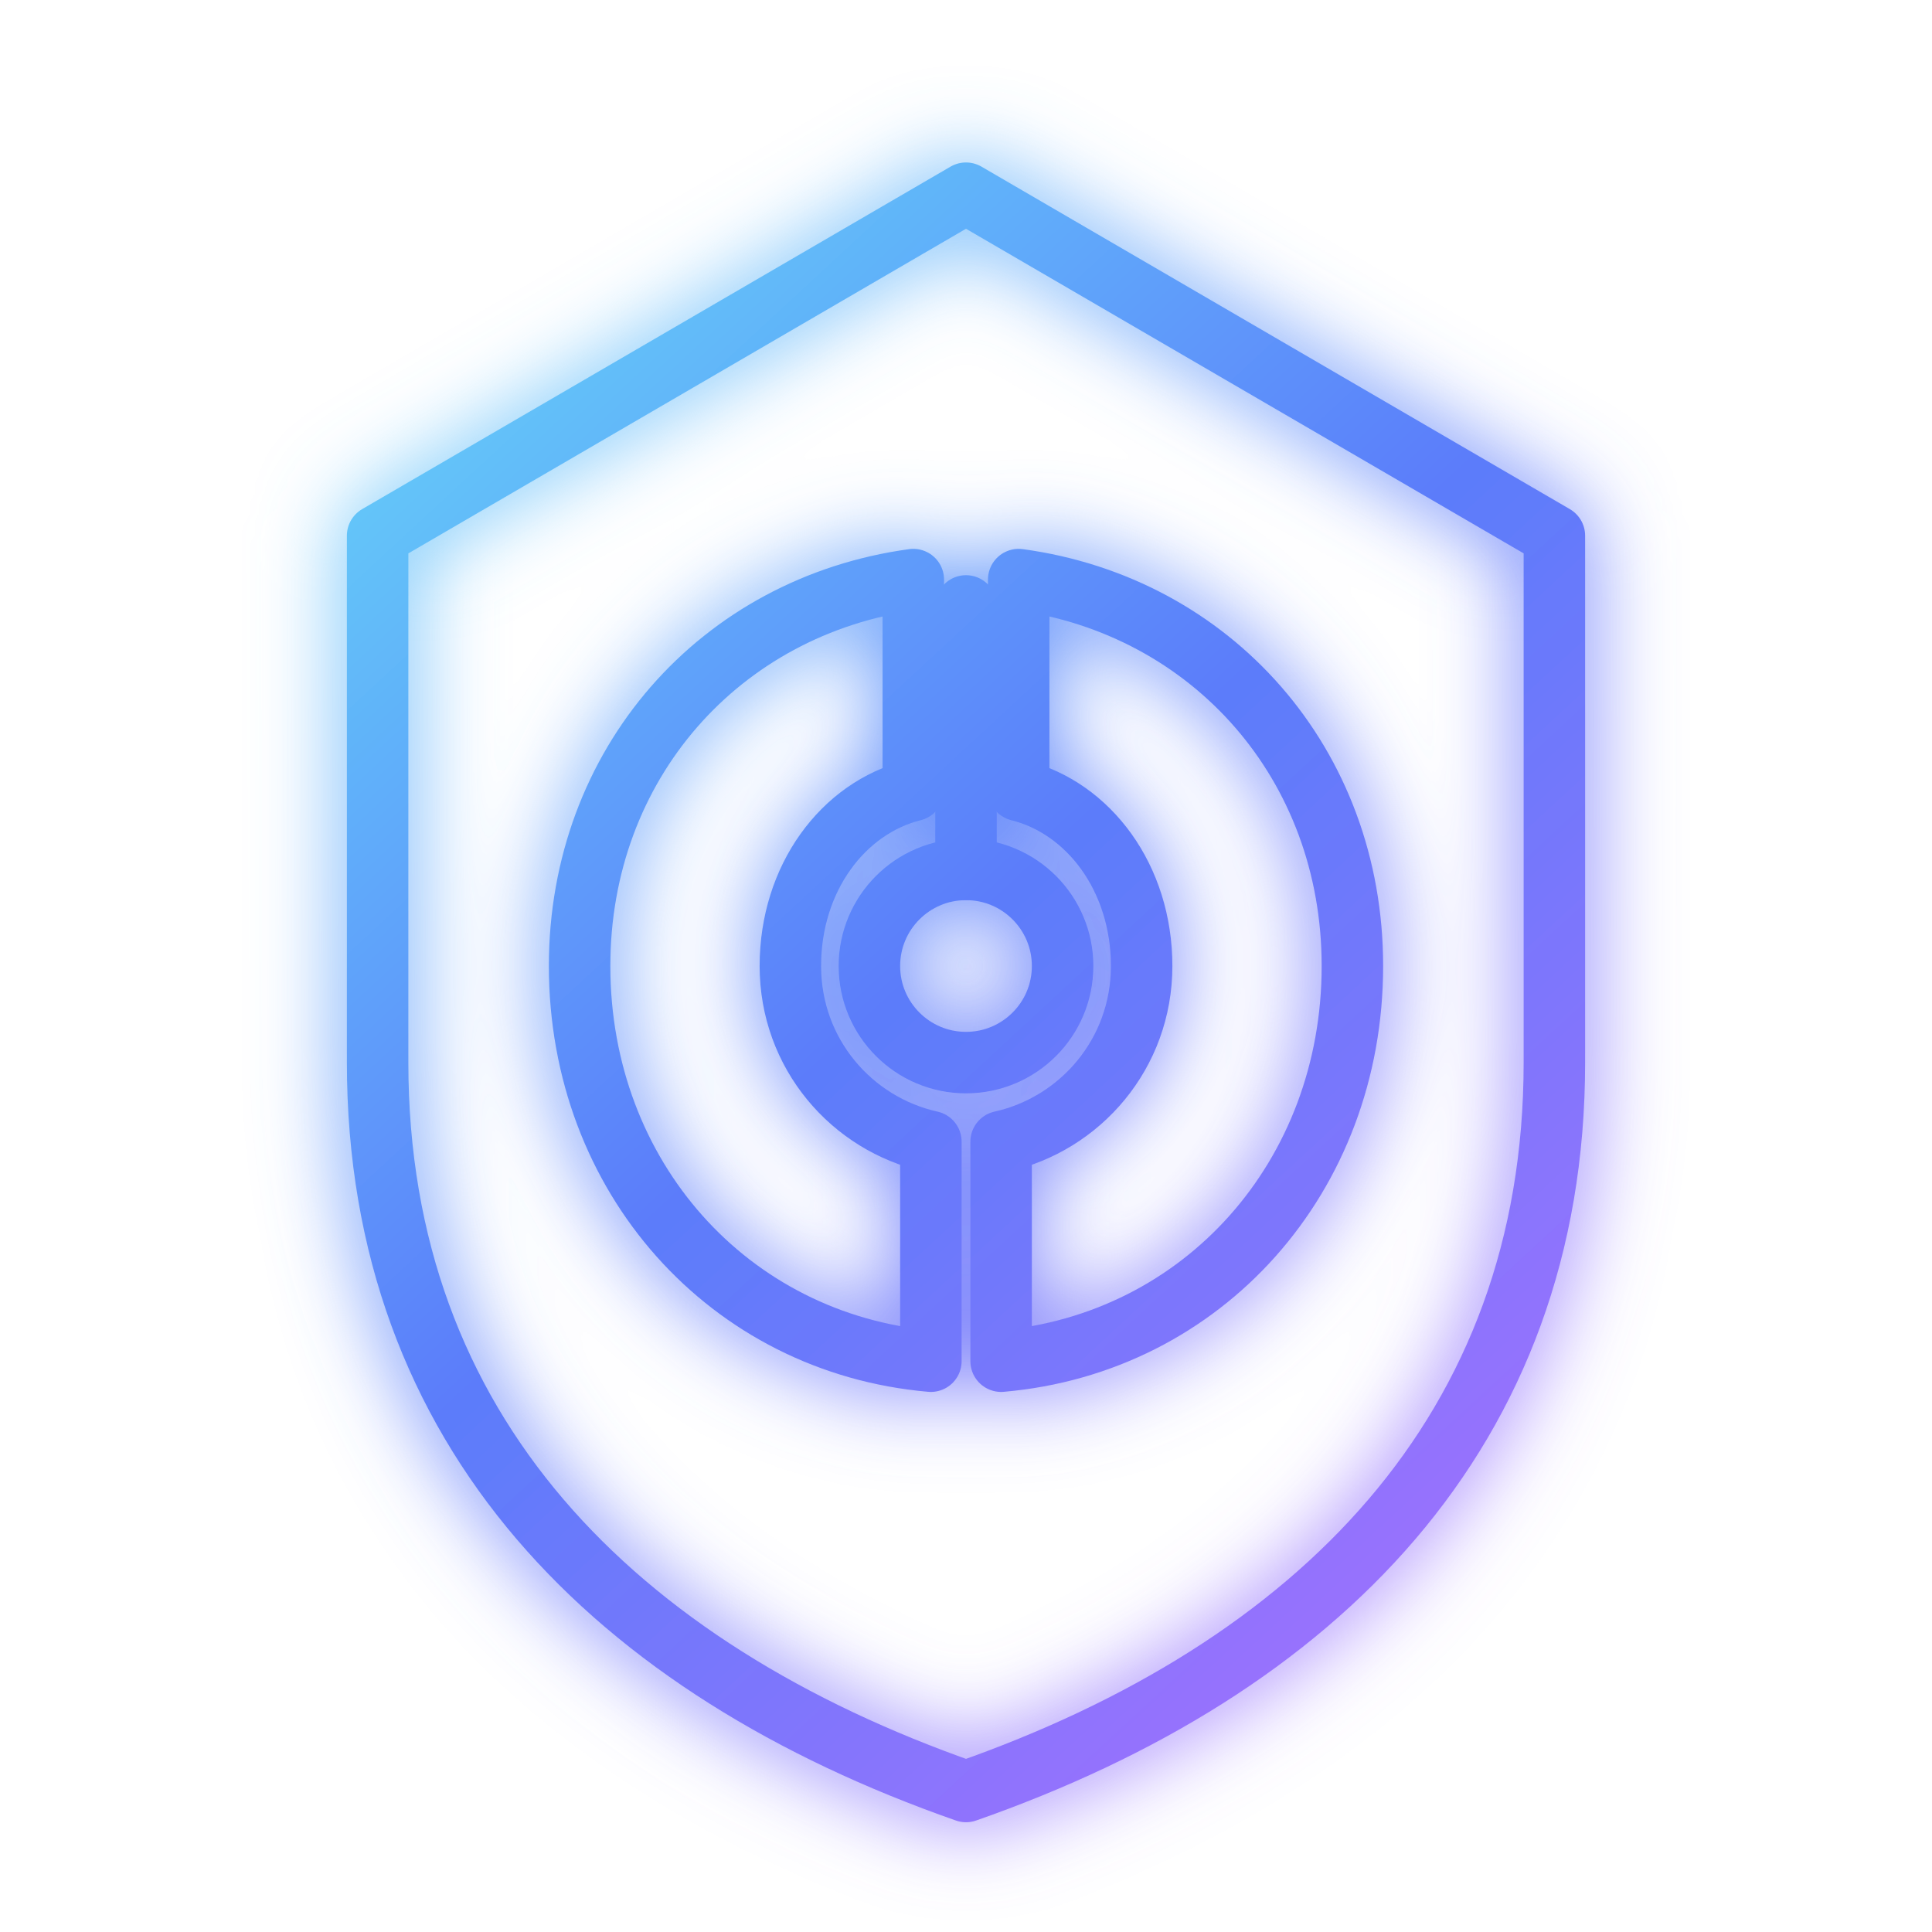
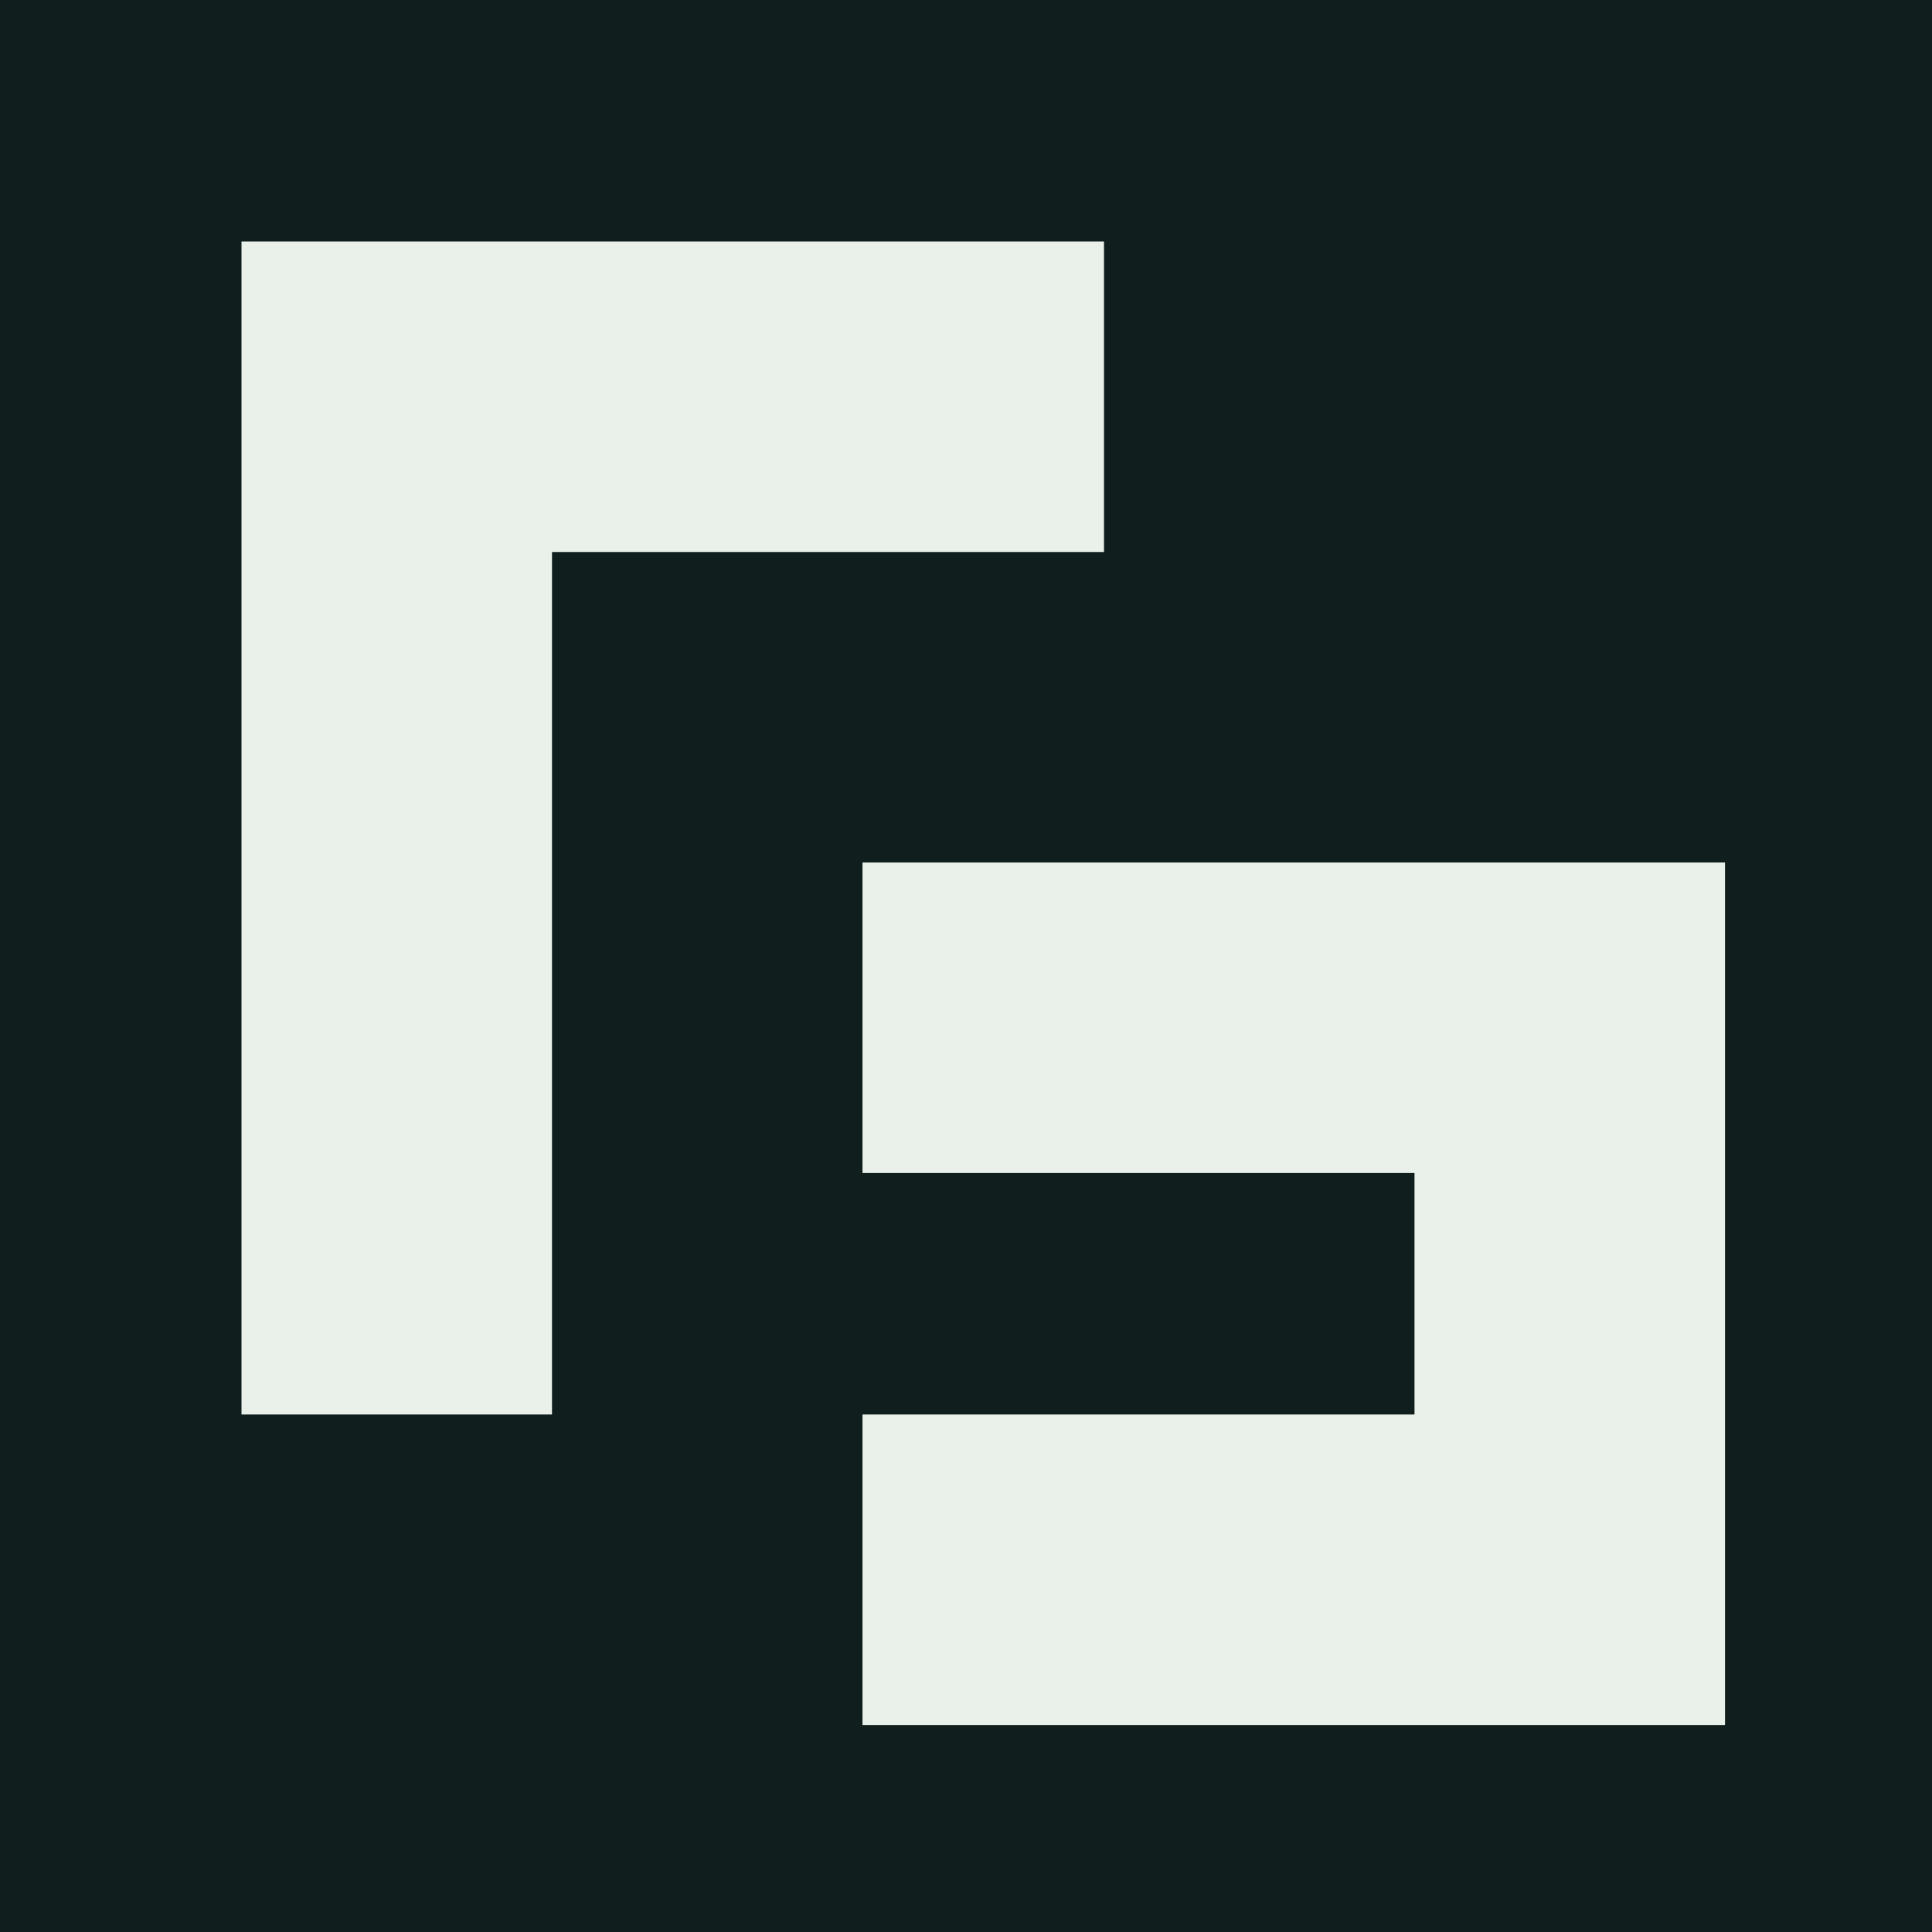
- <svg xmlns="http://www.w3.org/2000/svg" viewBox="0 0 220 220" fill="none">
-   <defs>
-     <linearGradient id="g" x1="25" y1="18" x2="198" y2="205" gradientUnits="userSpaceOnUse">
-       <stop stop-color="#67e8f9" />
-       <stop offset=".48" stop-color="#5b7cfa" />
-       <stop offset="1" stop-color="#b86cff" />
-     </linearGradient>
-     <filter id="glow" x="-60%" y="-60%" width="220%" height="220%">
-       <feGaussianBlur stdDeviation="5" result="b" />
-       <feMerge>
-         <feMergeNode in="b" />
-         <feMergeNode in="SourceGraphic" />
-       </feMerge>
-     </filter>
-   </defs>
-   <g filter="url(#glow)" stroke="url(#g)" stroke-width="7" stroke-linecap="round" stroke-linejoin="round">
-     <path d="M110 22 177 61v60c0 42-27 69-67 83-40-14-67-41-67-83V61l67-39Z" />
-     <path d="M104 66c-22 3-38 21-38 44 0 24 17 43 40 45v-25c-9-2-16-10-16-20 0-10 6-18 14-20V66Zm12 0c22 3 38 21 38 44 0 24-17 43-40 45v-25c9-2 16-10 16-20 0-10-6-18-14-20V66Z" />
-     <circle cx="110" cy="110" r="11" />
-     <path d="M110 99V69" />
-   </g>
+ <svg xmlns="http://www.w3.org/2000/svg" viewBox="0 0 56 56">
+   <rect width="56" height="56" fill="#101f1d" />
+   <path d="M7 7h25v9H16v25H7Z M25 25h25v25H25v-9h16v-7H25Z" fill="#eaf1eb" />
</svg>
